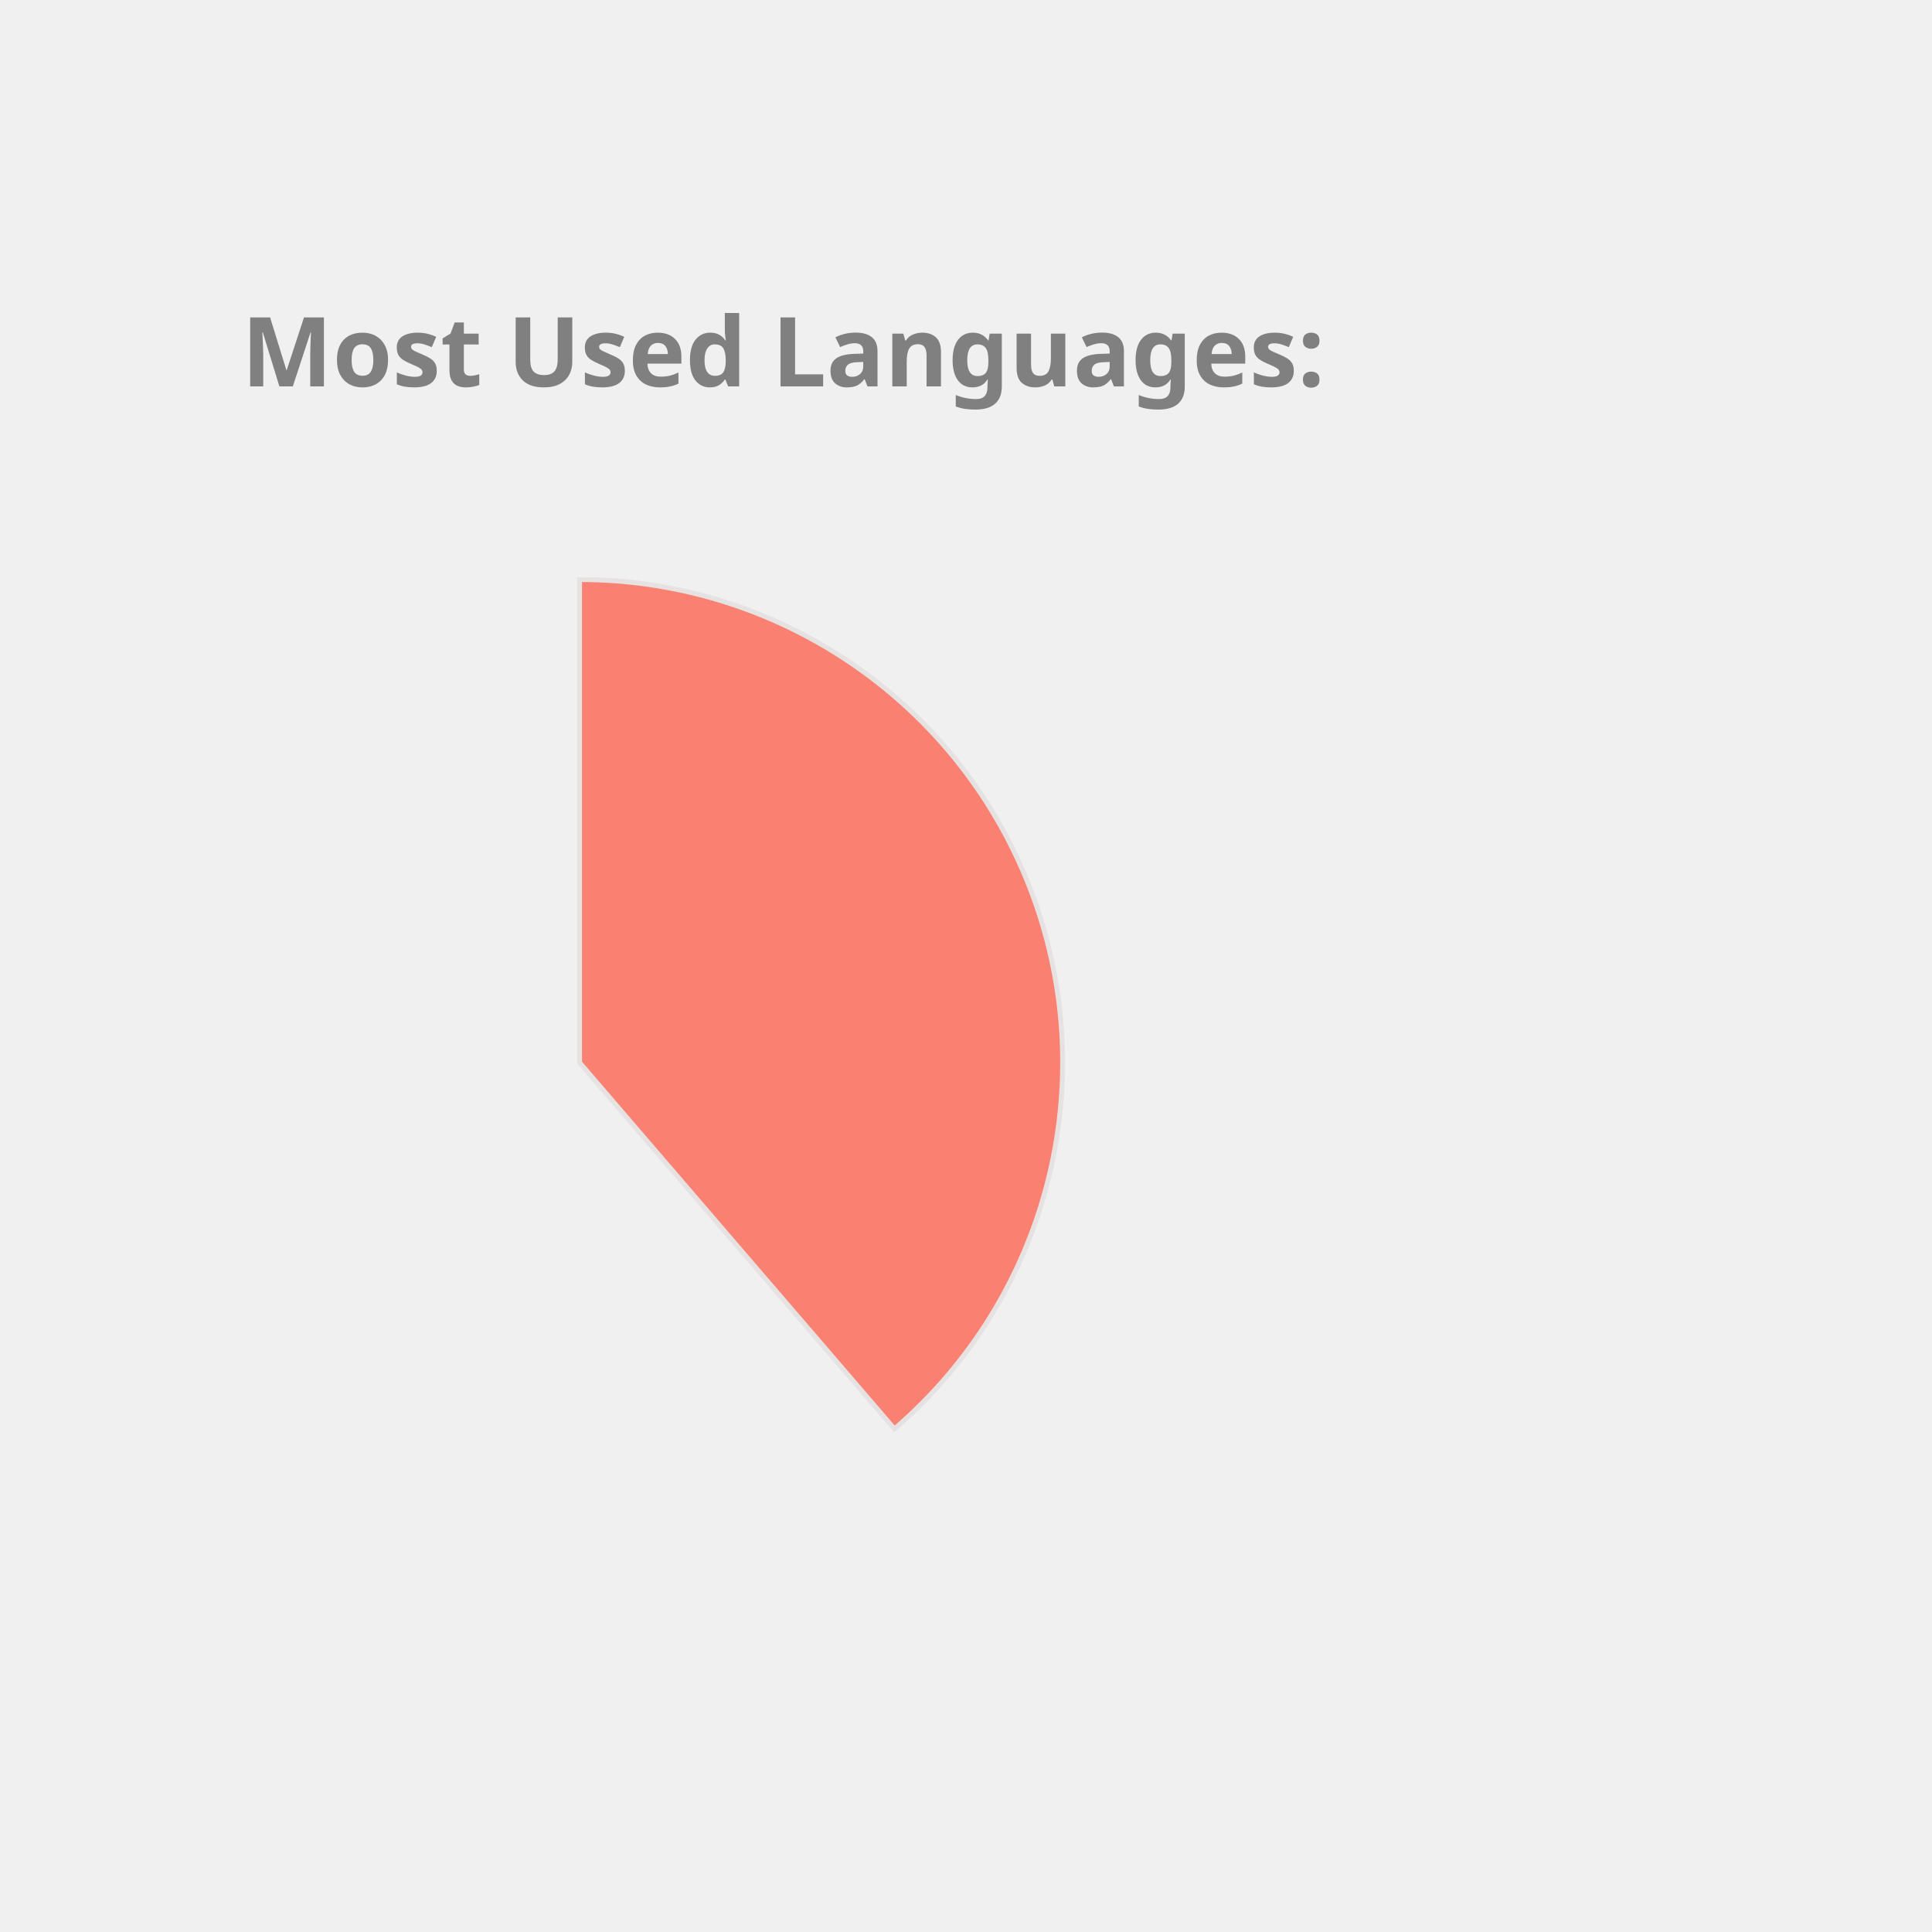
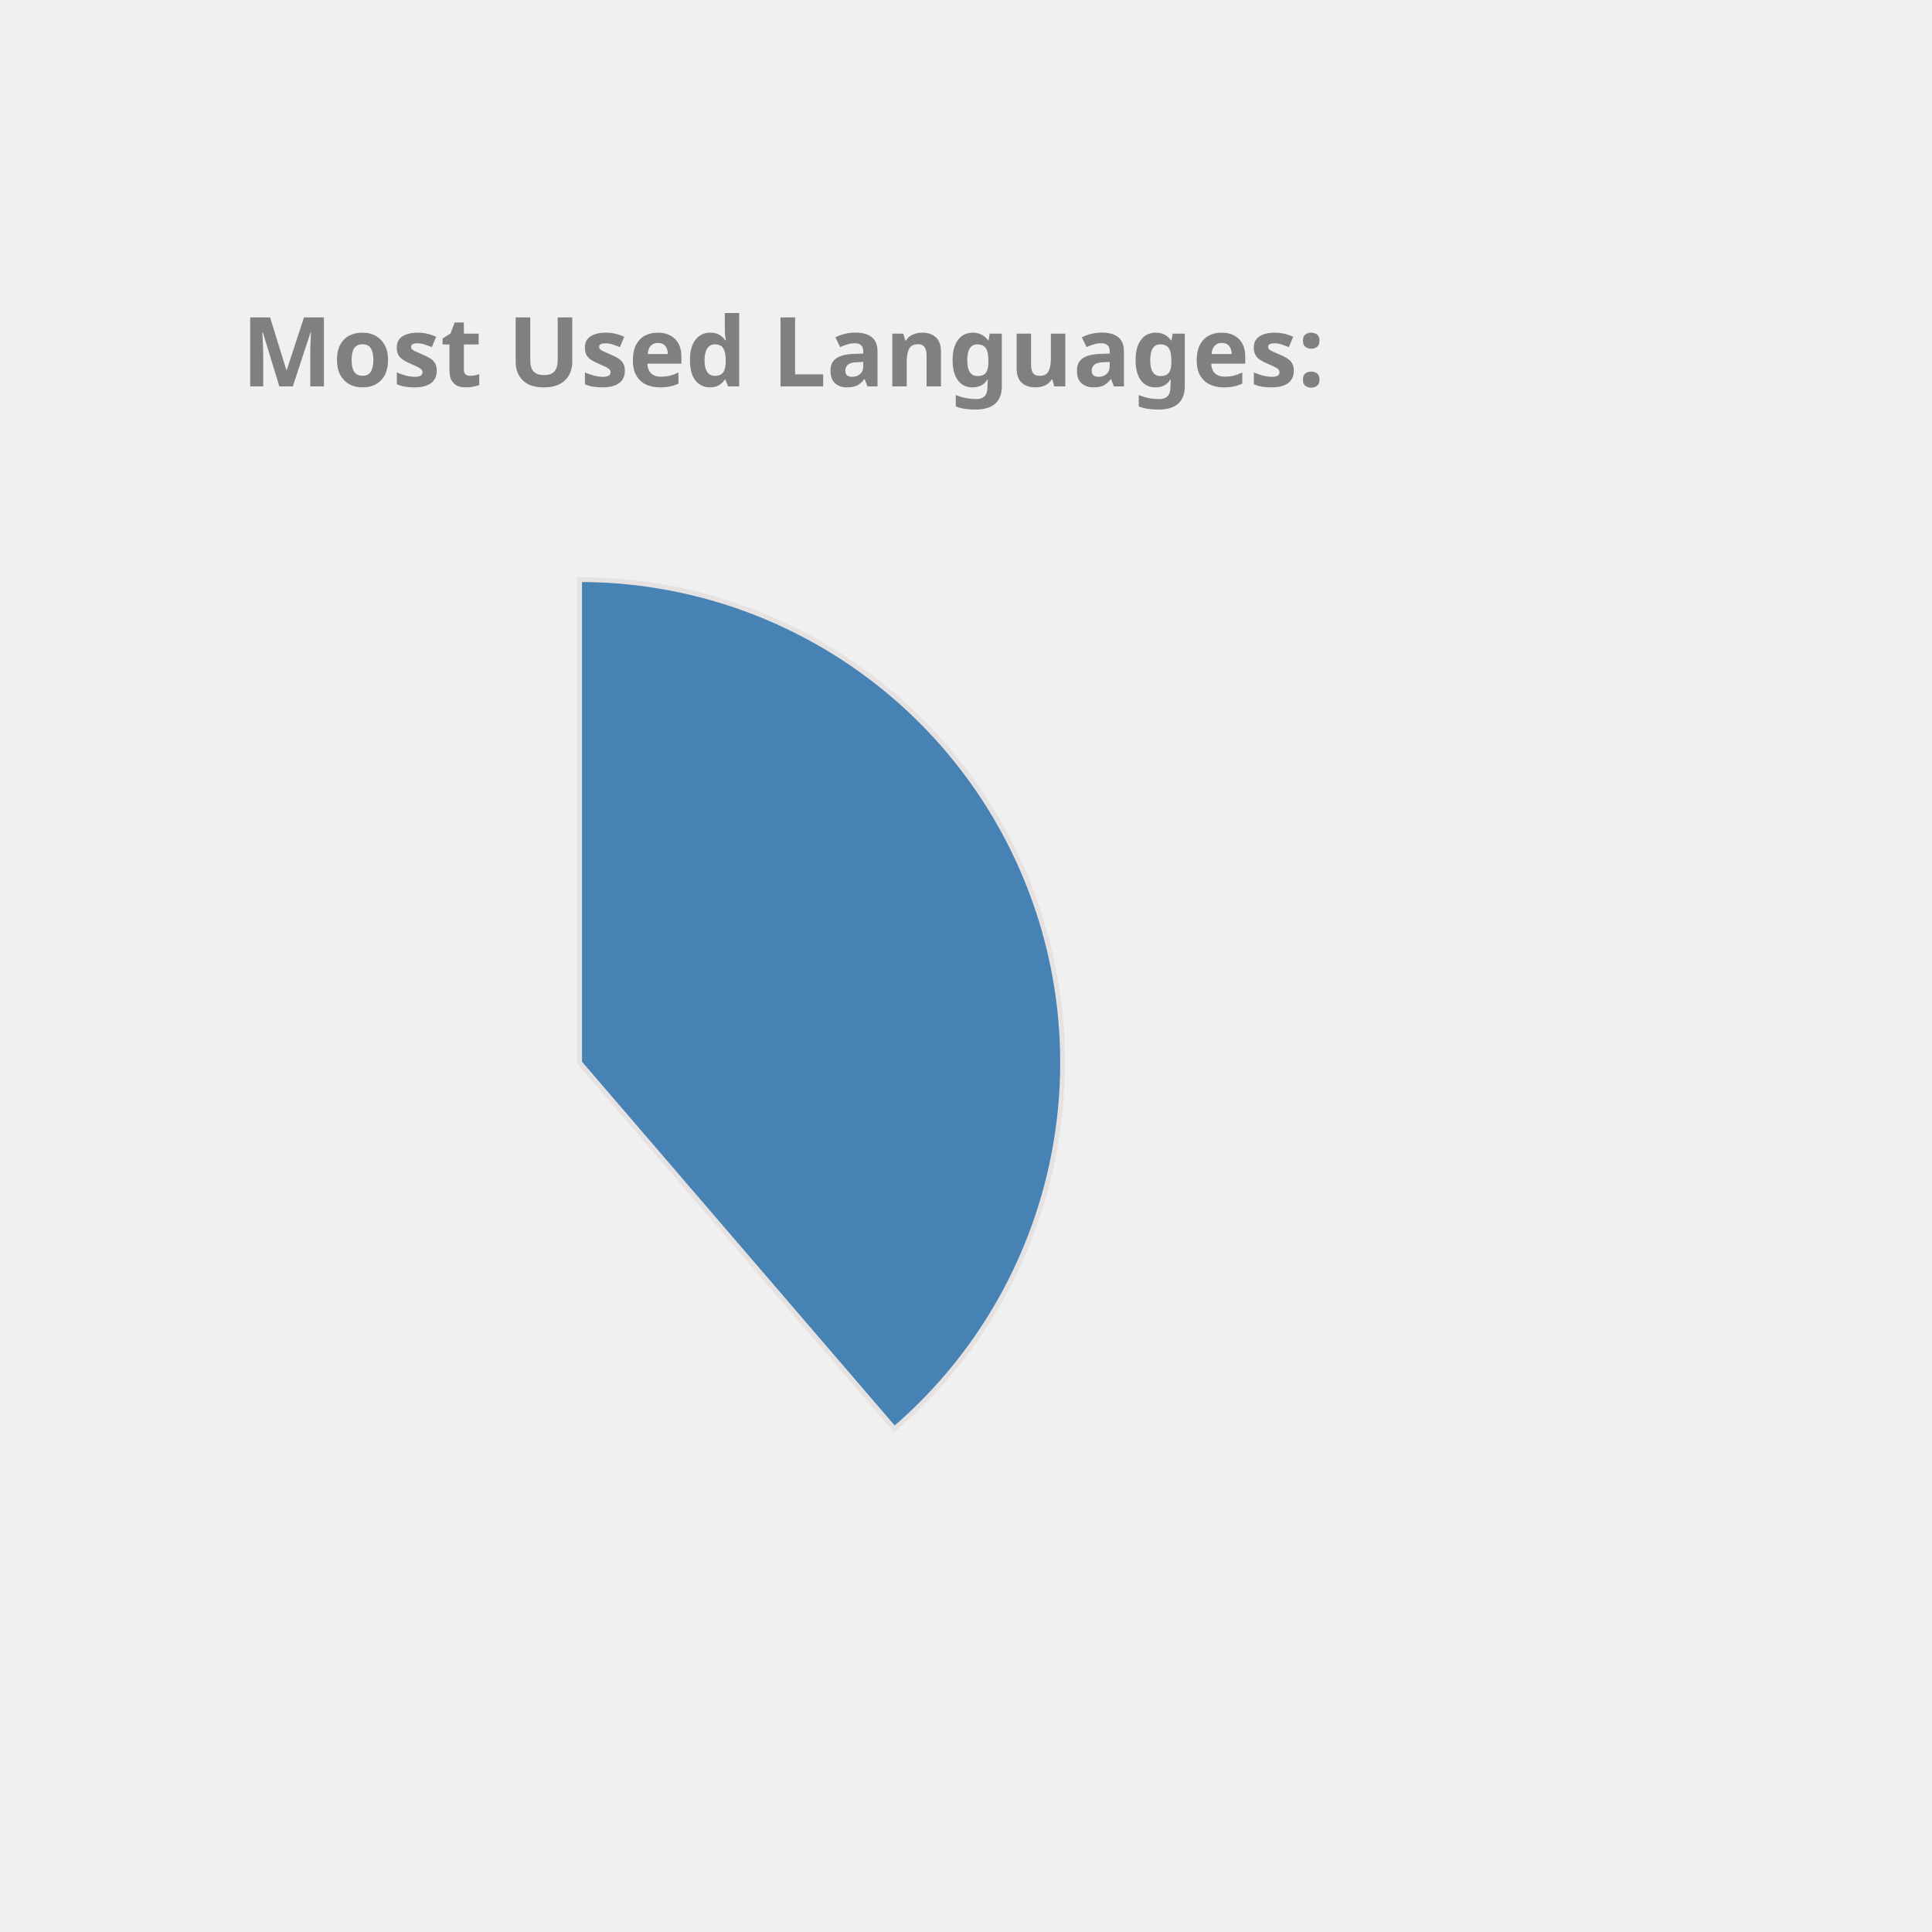
<svg xmlns="http://www.w3.org/2000/svg" height="350px" width="350px" viewBox="0 0 400 400">
  <style> 
        .label {
                font: bold 20px sans-serif;
                color: #404040;
                -webkit-text-stroke: 1px white;
        }

        path {
                stroke: #E6E2E1;
                stroke-width: 1px;
                transform: translate(60px, 100px);
        }

        .path_1 {
                animation: fadeIn 5s linear forwards;
        }

        .path_2 {
                transform: scale(0);
                animation: fadeIn 5s linear forwards 5s;
        }


        
        .path_3 {
                transform: scale(0);
                animation: fadeIn 5s linear forwards 10s;
        }


        .path_4 {
                transform: scale(0);
                animation: fadeIn 5s linear forwards 15s;
        }

        .path_5 {
                transform: scale(0);
                animation: fadeIn 5s linear forwards 20s;
        }

        .path_6 {
                transform: scale(0);
                animation: fadeIn 5s linear forwards 25s;
        }

        .path_7 {
                transform: scale(0);
                animation: fadeIn 5s linear forwards 30s;
        }

        .path_8 {
                transform: scale(0);
                animation: fadeIn 5s linear forwards 35s;
        }

        .path_9 {
                transform: scale(0);
                animation: fadeIn 5s linear forwards 40s;
        }

        .path_10 {
                transform: scale(0);
                animation: fadeIn 5s linear forwards 45s;
        }

        @keyframes fadeIn {
                0% {                        
                        transform: translate(250px, 300px) rotate(0deg) scale(0);
                        
                }
                50% {
                        transform: translate(150px, 220px) rotate(180deg) scale(0.5);
                        
                }
                
                100% {
                        transform: translate(60px, 120px) rotate(360deg) scale(1);
                        
                }
        }
        .txt_1 {
                opacity: 0;
                animation: txtShow 5s linear forwards 0s;
        }

        .txt_2 {
                opacity: 0;
                animation: txtShow 5s linear forwards 5s;
        }

        .txt_3 {
                opacity: 0;
                animation: txtShow 5s linear forwards 10s;
        }

        .txt_4 {
                opacity: 0;
                animation: txtShow 5s linear forwards 15s;
        }

        .txt_5 {
                opacity: 0;
                animation: txtShow 5s linear forwards 20s;
        }

        .txt_6 {
                opacity: 0;
                animation: txtShow 5s linear forwards 25s;
        }

        .txt_7 {
                opacity: 0;
                animation: txtShow 5s linear forwards 30s;
        }

        .txt_8 {
                opacity: 0;
                animation: txtShow 5s linear forwards 35s;
        }

        .txt_9 {
                opacity: 0;
                animation: txtShow 5s linear forwards 40s;
        }

        .txt_10 {
                opacity: 0;
                animation: txtShow 5s linear forwards 45s;
        }

        @keyframes txtShow {
                0% {                        
                        opacity: 0;
                        transform: translate(0px, 0px) scale(0);
                }
                100% {
                        opacity: 1;
                        transform: translate(0px, 0px) scale(1);
                        
                }
        }
</style>
-   <path class="path_1" d="M 60,120 L 60,20 A 100,100 0 0 1 125.183,195.836 Z" fill="Salmon" stroke="#fff" stroke-width="2" />
-   <text class="txt_1" x="260" y="150" fill="Salmon" stroke="Salmon" stroke-width="1">Java</text>
-   <path class="path_2" d="M 60,120 L 125.183,195.836 A 100,100 0 0 1 -20.531,179.286 Z" fill="SteelBlue" stroke="#fff" stroke-width="2" />
-   <text class="txt_2" x="260" y="170" fill="SteelBlue" stroke="SteelBlue" stroke-width="1">TypeScript</text>
-   <path class="path_3" d="M 60,120 L -20.531,179.286 A 100,100 0 0 1 -27.631,71.825 Z" fill="Tomato" stroke="#fff" stroke-width="2" />
-   <text class="txt_3" x="260" y="190" fill="Tomato" stroke="Tomato" stroke-width="1">JavaScript</text>
-   <path class="path_4" d="M 60,120 L -27.631,71.825 A 100,100 0 0 1 -10.265,48.846 Z" fill="Tan" stroke="#fff" stroke-width="2" />
-   <text class="txt_4" x="260" y="210" fill="Tan" stroke="Tan" stroke-width="1">HTML</text>
-   <path class="path_5" d="M 60,120 L -10.265,48.846 A 100,100 0 0 1 11.825,32.369 Z" fill="RoyalBlue" stroke="#fff" stroke-width="2" />
-   <text class="txt_5" x="260" y="230" fill="RoyalBlue" stroke="RoyalBlue" stroke-width="1">Sass</text>
-   <path class="path_6" d="M 60,120 L 11.825,32.369 A 100,100 0 0 1 32.705,23.797 Z" fill="Chocolate" stroke="#fff" stroke-width="2" />
-   <text class="txt_6" x="260" y="250" fill="Chocolate" stroke="Chocolate" stroke-width="1">CSS</text>
-   <path class="path_7" d="M 60,120 L 32.705,23.797 A 100,100 0 0 1 42.498,21.544 Z" fill="LightSeaGreen" stroke="#fff" stroke-width="2" />
-   <text class="txt_7" x="260" y="270" fill="LightSeaGreen" stroke="LightSeaGreen" stroke-width="1">Python</text>
-   <path class="path_8" d="M 60,120 L 42.498,21.544 A 100,100 0 0 1 51.841,20.333 Z" fill="CornflowerBlue" stroke="#fff" stroke-width="2" />
-   <text class="txt_8" x="260" y="290" fill="CornflowerBlue" stroke="CornflowerBlue" stroke-width="1">Batchfile</text>
-   <path class="path_9" d="M 60,120 L 51.841,20.333 A 100,100 0 0 1 56.231,20.071 Z" fill="MediumSlateBlue" stroke="#fff" stroke-width="2" />
-   <text class="txt_9" x="260" y="310" fill="MediumSlateBlue" stroke="MediumSlateBlue" stroke-width="1">Mustache</text>
-   <path class="path_10" d="M 60,120 L 56.231,20.071 A 100,100 0 0 1 58.743,20.008 Z" fill="MediumTurquoise" stroke="#fff" stroke-width="2" />
-   <text class="txt_10" x="260" y="330" fill="MediumTurquoise" stroke="MediumTurquoise" stroke-width="1">SCSS</text>
+   <path class="path_1" d="M 60,120 L 60,20 A 100,100 0 0 1 125.183,195.836 Z" fill="SteelBlue" stroke="#fff" stroke-width="2" />
+   <text class="txt_1" x="260" y="150" fill="SteelBlue" stroke="SteelBlue" stroke-width="1">Java</text>
+   <path class="path_2" d="M 60,120 L 125.183,195.836 A 100,100 0 0 1 -20.531,179.286 Z" fill="RosyBrown" stroke="#fff" stroke-width="2" />
+   <text class="txt_2" x="260" y="170" fill="RosyBrown" stroke="RosyBrown" stroke-width="1">TypeScript</text>
+   <path class="path_3" d="M 60,120 L -20.531,179.286 A 100,100 0 0 1 -27.631,71.825 Z" fill="MediumTurquoise" stroke="#fff" stroke-width="2" />
+   <text class="txt_3" x="260" y="190" fill="MediumTurquoise" stroke="MediumTurquoise" stroke-width="1">JavaScript</text>
+   <path class="path_4" d="M 60,120 L -27.631,71.825 A 100,100 0 0 1 -10.265,48.846 Z" fill="IndianRed" stroke="#fff" stroke-width="2" />
+   <text class="txt_4" x="260" y="210" fill="IndianRed" stroke="IndianRed" stroke-width="1">HTML</text>
+   <path class="path_5" d="M 60,120 L -10.265,48.846 A 100,100 0 0 1 11.825,32.369 Z" fill="Orange" stroke="#fff" stroke-width="2" />
+   <text class="txt_5" x="260" y="230" fill="Orange" stroke="Orange" stroke-width="1">Sass</text>
+   <path class="path_6" d="M 60,120 L 11.825,32.369 A 100,100 0 0 1 32.705,23.797 Z" fill="Salmon" stroke="#fff" stroke-width="2" />
+   <text class="txt_6" x="260" y="250" fill="Salmon" stroke="Salmon" stroke-width="1">CSS</text>
+   <path class="path_7" d="M 60,120 L 32.705,23.797 A 100,100 0 0 1 42.498,21.544 Z" fill="Pink" stroke="#fff" stroke-width="2" />
+   <text class="txt_7" x="260" y="270" fill="Pink" stroke="Pink" stroke-width="1">Python</text>
+   <path class="path_8" d="M 60,120 L 42.498,21.544 A 100,100 0 0 1 51.841,20.333 Z" fill="LightSeaGreen" stroke="#fff" stroke-width="2" />
+   <text class="txt_8" x="260" y="290" fill="LightSeaGreen" stroke="LightSeaGreen" stroke-width="1">Batchfile</text>
+   <path class="path_9" d="M 60,120 L 51.841,20.333 A 100,100 0 0 1 56.231,20.071 Z" fill="Tomato" stroke="#fff" stroke-width="2" />
+   <text class="txt_9" x="260" y="310" fill="Tomato" stroke="Tomato" stroke-width="1">Mustache</text>
+   <path class="path_10" d="M 60,120 L 56.231,20.071 A 100,100 0 0 1 58.743,20.008 Z" fill="Crimson" stroke="#fff" stroke-width="2" />
+   <text class="txt_10" x="260" y="330" fill="Crimson" stroke="Crimson" stroke-width="1">SCSS</text>
  <g class="label">
    <text x="50" y="80" fill="grey">Most Used Languages:</text>
  </g>
</svg>
